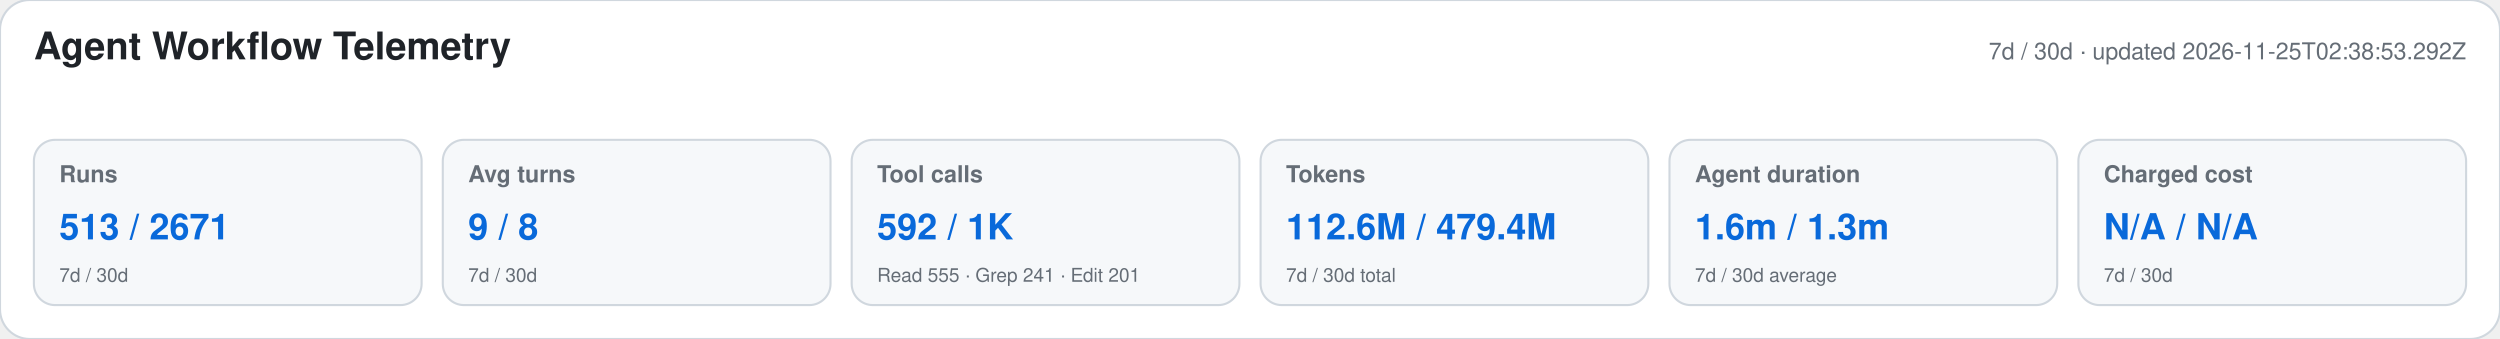
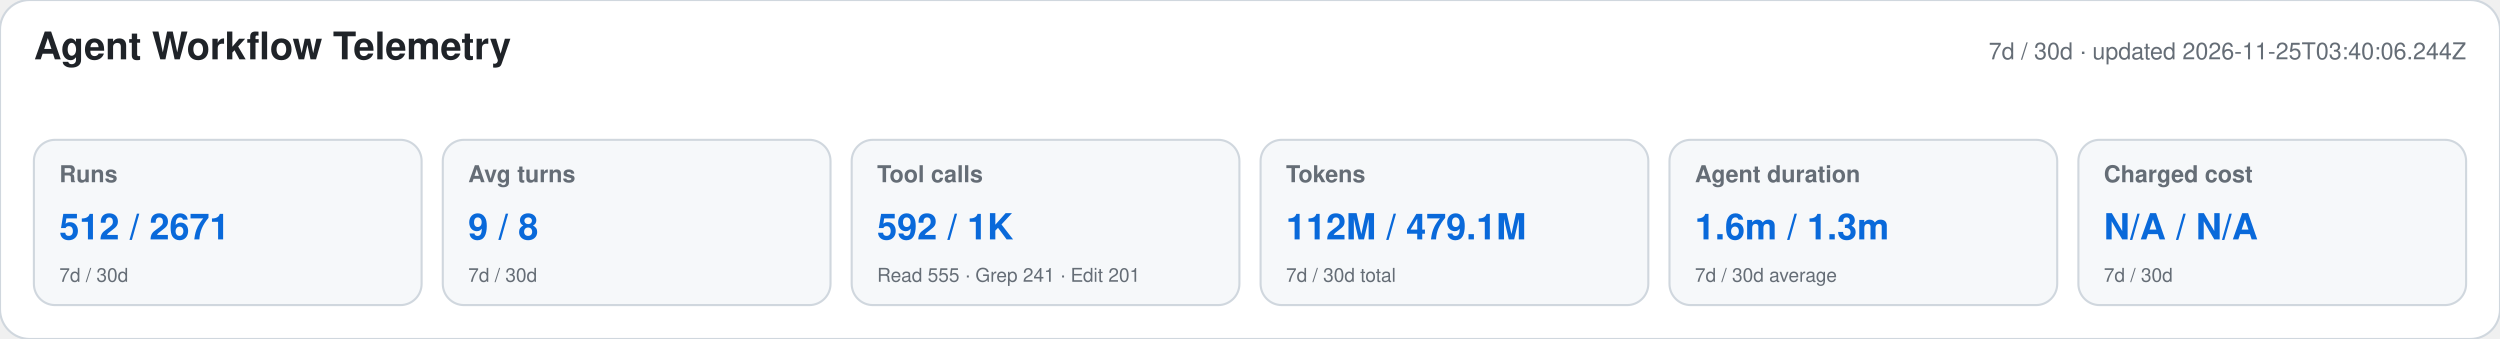
<svg xmlns="http://www.w3.org/2000/svg" width="1180" height="160" viewBox="0 0 1180 160" role="img" aria-labelledby="title desc">
  <style>text{font-family:-apple-system,BlinkMacSystemFont,"Segoe UI",Helvetica,Arial,sans-serif}.heading{font-size:18px;font-weight:650;fill:#1f2328}.meta,.label,.secondary{fill:#656d76}.meta,.label{font-size:11px}.label{font-weight:600}.primary{font-size:17px;font-weight:700;fill:#0969da}.secondary{font-size:9px}</style>
  <rect width="1180" height="160" rx="14" fill="#ffffff" stroke="#d0d7de" />
  <text x="16" y="28" class="heading">Agent Workflow Telemetry</text>
-   <text x="1164" y="28" text-anchor="end" class="meta">7d / 30d · updated 2026-11-25T02:38:53.292Z</text>
+   <text x="1164" y="28" text-anchor="end" class="meta">7d / 30d · updated 2026-11-25T03:40:06.244Z</text>
  <g>
    <rect x="16" y="66" width="183" height="78" rx="10" fill="#f6f8fa" stroke="#d0d7de" />
    <text x="28" y="86" class="label">Runs</text>
-     <text x="28" y="113" class="primary">513 / 2671</text>
+     <text x="28" y="113" class="primary">512 / 2671</text>
    <text x="28" y="133" class="secondary">7d / 30d</text>
  </g>
  <g>
    <rect x="209" y="66" width="183" height="78" rx="10" fill="#f6f8fa" stroke="#d0d7de" />
    <text x="221" y="86" class="label">Avg turns</text>
    <text x="221" y="113" class="primary">9 / 8</text>
    <text x="221" y="133" class="secondary">7d / 30d</text>
  </g>
  <g>
    <rect x="402" y="66" width="183" height="78" rx="10" fill="#f6f8fa" stroke="#d0d7de" />
    <text x="414" y="86" class="label">Tool calls</text>
    <text x="414" y="113" class="primary">592 / 1K</text>
    <text x="414" y="133" class="secondary">Read 555 · Grep 241 · Edit 201</text>
  </g>
  <g>
    <rect x="595" y="66" width="183" height="78" rx="10" fill="#f6f8fa" stroke="#d0d7de" />
    <text x="607" y="86" class="label">Tokens</text>
-     <text x="607" y="113" class="primary">112.6M / 479.4M</text>
+     <text x="607" y="113" class="primary">112M / 479.1M</text>
    <text x="607" y="133" class="secondary">7d / 30d total</text>
  </g>
  <g>
    <rect x="788" y="66" width="183" height="78" rx="10" fill="#f6f8fa" stroke="#d0d7de" />
    <text x="800" y="86" class="label">Agent duration</text>
    <text x="800" y="113" class="primary">1.6m / 1.3m</text>
    <text x="800" y="133" class="secondary">7d / 30d average</text>
  </g>
  <g>
    <rect x="981" y="66" width="183" height="78" rx="10" fill="#f6f8fa" stroke="#d0d7de" />
    <text x="993" y="86" class="label">Charged cost</text>
    <text x="993" y="113" class="primary">N/A / N/A</text>
    <text x="993" y="133" class="secondary">7d / 30d</text>
  </g>
</svg>
